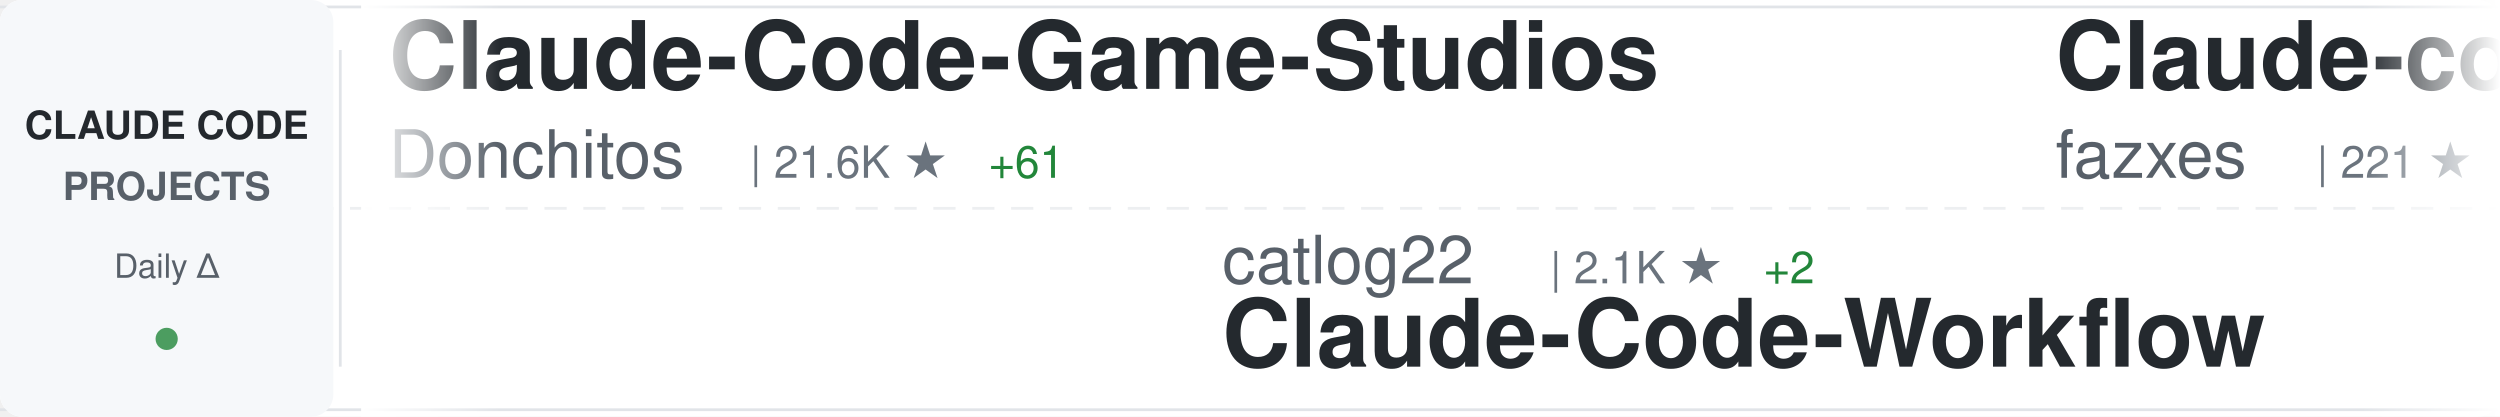
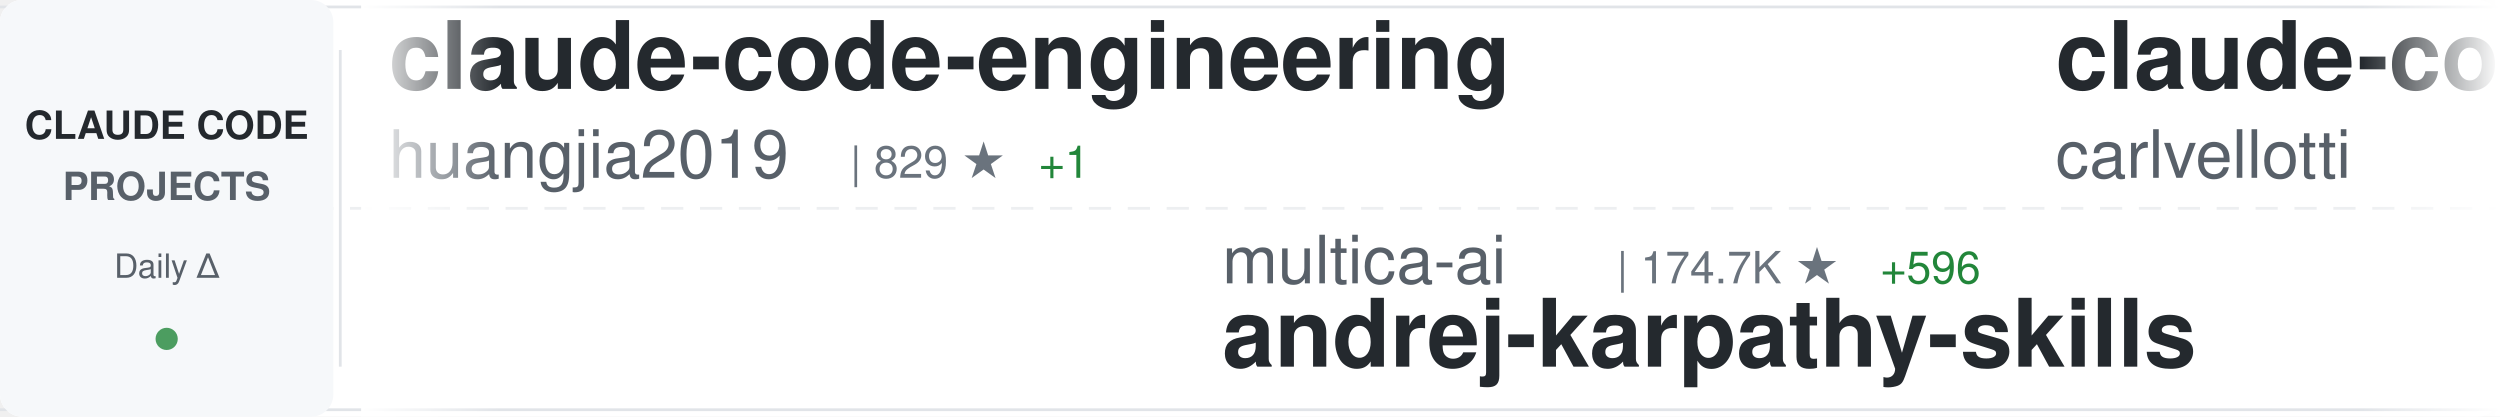
<svg xmlns="http://www.w3.org/2000/svg" width="900" height="150">
  <defs>
    <linearGradient id="awesomeLeftFade" x1="0%" y1="0%" x2="100%" y2="0%">
      <stop offset="0%" style="stop-color:#ffffff;stop-opacity:1" />
      <stop offset="100%" style="stop-color:#ffffff;stop-opacity:0" />
    </linearGradient>
    <linearGradient id="awesomeRightFade" x1="0%" y1="0%" x2="100%" y2="0%">
      <stop offset="0%" style="stop-color:#ffffff;stop-opacity:0" />
      <stop offset="100%" style="stop-color:#ffffff;stop-opacity:1" />
    </linearGradient>
  </defs>
  <rect width="900" height="150" fill="#ffffff" rx="8" />
  <rect x="0" y="2" width="900" height="1" fill="#e1e4e8" />
  <rect x="0" y="147" width="900" height="1" fill="#e1e4e8" />
  <line x1="0" y1="75" x2="900" y2="75" stroke="#e1e4e8" stroke-width="1" stroke-dasharray="8 6" opacity="0.6" />
  <rect x="0" y="0" width="120" height="150" fill="#f6f8fa" rx="8" />
  <text x="60" y="50" font-family="-apple-system, BlinkMacSystemFont, 'Segoe UI', Helvetica, Arial, sans-serif" font-size="14" font-weight="600" fill="#24292e" text-anchor="middle">CLAUDE CODE</text>
  <text x="60" y="72" font-family="-apple-system, BlinkMacSystemFont, 'Segoe UI', Helvetica, Arial, sans-serif" font-size="14" font-weight="600" fill="#586069" text-anchor="middle">PROJECTS</text>
  <text x="60" y="100" font-family="-apple-system, BlinkMacSystemFont, 'Segoe UI', Helvetica, Arial, sans-serif" font-size="12" font-weight="500" fill="#586069" text-anchor="middle">Daily Δ</text>
  <circle cx="60" cy="122" r="4" fill="#22863a" opacity="0.8" />
  <rect x="122" y="18" width="1" height="114" fill="#e1e4e8" />
  <clipPath id="awesomeTickerClip">
    <rect x="130" y="0" width="770" height="150" />
  </clipPath>
  <g clip-path="url(#awesomeTickerClip)">
    <g id="awesomeTickerItems">
      <animateTransform attributeName="transform" attributeType="XML" type="translate" from="0 0" to="-3000 0" dur="54s" repeatCount="indefinite" />
      <g transform="translate(0, 0)">
-         <text x="140" y="32" font-family="-apple-system, BlinkMacSystemFont, 'Segoe UI', Helvetica, Arial, sans-serif" font-size="34" font-weight="600" fill="#24292e">Claude-Code-Game-Studios</text>
-         <text x="140" y="64" font-family="-apple-system, BlinkMacSystemFont, 'Segoe UI', Helvetica, Arial, sans-serif" font-size="24" font-weight="400" fill="#586069">Donchitos</text>
-         <text x="270" y="64" font-family="-apple-system, BlinkMacSystemFont, 'Segoe UI', Helvetica, Arial, sans-serif" font-size="16" font-weight="500" fill="#6a737d">| 21.6K ★</text>
-         <text x="356" y="64" font-family="-apple-system, BlinkMacSystemFont, 'Segoe UI', Helvetica, Arial, sans-serif" font-size="16" font-weight="500" fill="#22863a"> +61</text>
+         <text x="140" y="32" font-family="-apple-system, BlinkMacSystemFont, 'Segoe UI', Helvetica, Arial, sans-serif" font-size="34" font-weight="600" fill="#24292e">claude-code-engineering</text>
+         <text x="140" y="64" font-family="-apple-system, BlinkMacSystemFont, 'Segoe UI', Helvetica, Arial, sans-serif" font-size="24" font-weight="400" fill="#586069">huangjia2019</text>
+         <text x="306" y="64" font-family="-apple-system, BlinkMacSystemFont, 'Segoe UI', Helvetica, Arial, sans-serif" font-size="16" font-weight="500" fill="#6a737d">| 829 ★</text>
+         <text x="374" y="64" font-family="-apple-system, BlinkMacSystemFont, 'Segoe UI', Helvetica, Arial, sans-serif" font-size="16" font-weight="500" fill="#22863a"> +1</text>
      </g>
      <g transform="translate(300, 0)">
-         <text x="140" y="102" font-family="-apple-system, BlinkMacSystemFont, 'Segoe UI', Helvetica, Arial, sans-serif" font-size="24" font-weight="400" fill="#586069">catlog22</text>
-         <text x="258" y="102" font-family="-apple-system, BlinkMacSystemFont, 'Segoe UI', Helvetica, Arial, sans-serif" font-size="16" font-weight="500" fill="#6a737d">| 2.1K ★</text>
-         <text x="335" y="102" font-family="-apple-system, BlinkMacSystemFont, 'Segoe UI', Helvetica, Arial, sans-serif" font-size="16" font-weight="500" fill="#22863a"> +2</text>
-         <text x="140" y="132" font-family="-apple-system, BlinkMacSystemFont, 'Segoe UI', Helvetica, Arial, sans-serif" font-size="34" font-weight="600" fill="#24292e">Claude-Code-Workflow</text>
+         <text x="140" y="102" font-family="-apple-system, BlinkMacSystemFont, 'Segoe UI', Helvetica, Arial, sans-serif" font-size="24" font-weight="400" fill="#586069">multica-ai</text>
+         <text x="282" y="102" font-family="-apple-system, BlinkMacSystemFont, 'Segoe UI', Helvetica, Arial, sans-serif" font-size="16" font-weight="500" fill="#6a737d">| 174.7K ★</text>
+         <text x="377" y="102" font-family="-apple-system, BlinkMacSystemFont, 'Segoe UI', Helvetica, Arial, sans-serif" font-size="16" font-weight="500" fill="#22863a"> +596</text>
+         <text x="140" y="132" font-family="-apple-system, BlinkMacSystemFont, 'Segoe UI', Helvetica, Arial, sans-serif" font-size="34" font-weight="600" fill="#24292e">andrej-karpathy-skills</text>
      </g>
      <g transform="translate(600, 0)">
-         <text x="140" y="32" font-family="-apple-system, BlinkMacSystemFont, 'Segoe UI', Helvetica, Arial, sans-serif" font-size="34" font-weight="600" fill="#24292e">Claude-code</text>
-         <text x="140" y="64" font-family="-apple-system, BlinkMacSystemFont, 'Segoe UI', Helvetica, Arial, sans-serif" font-size="24" font-weight="400" fill="#586069">fazxes</text>
-         <text x="234" y="64" font-family="-apple-system, BlinkMacSystemFont, 'Segoe UI', Helvetica, Arial, sans-serif" font-size="16" font-weight="500" fill="#6a737d">| 221 ★</text>
+         <text x="140" y="32" font-family="-apple-system, BlinkMacSystemFont, 'Segoe UI', Helvetica, Arial, sans-serif" font-size="34" font-weight="600" fill="#24292e">claude-code-pm-course</text>
+         <text x="140" y="64" font-family="-apple-system, BlinkMacSystemFont, 'Segoe UI', Helvetica, Arial, sans-serif" font-size="24" font-weight="400" fill="#586069">carlvellotti</text>
+         <text x="306" y="64" font-family="-apple-system, BlinkMacSystemFont, 'Segoe UI', Helvetica, Arial, sans-serif" font-size="16" font-weight="500" fill="#6a737d">| 2.1K ★</text>
+         <text x="383" y="64" font-family="-apple-system, BlinkMacSystemFont, 'Segoe UI', Helvetica, Arial, sans-serif" font-size="16" font-weight="500" fill="#22863a"> +4</text>
      </g>
      <g transform="translate(900, 0)">
-         <text x="140" y="102" font-family="-apple-system, BlinkMacSystemFont, 'Segoe UI', Helvetica, Arial, sans-serif" font-size="24" font-weight="400" fill="#586069">disler</text>
-         <text x="234" y="102" font-family="-apple-system, BlinkMacSystemFont, 'Segoe UI', Helvetica, Arial, sans-serif" font-size="16" font-weight="500" fill="#6a737d">| 1.4K ★</text>
-         <text x="311" y="102" font-family="-apple-system, BlinkMacSystemFont, 'Segoe UI', Helvetica, Arial, sans-serif" font-size="16" font-weight="500" fill="#22863a"> +2</text>
-         <text x="140" y="132" font-family="-apple-system, BlinkMacSystemFont, 'Segoe UI', Helvetica, Arial, sans-serif" font-size="34" font-weight="600" fill="#24292e">pi-vs-claude-code</text>
+         <text x="140" y="102" font-family="-apple-system, BlinkMacSystemFont, 'Segoe UI', Helvetica, Arial, sans-serif" font-size="24" font-weight="400" fill="#586069">AprilNEA</text>
+         <text x="258" y="102" font-family="-apple-system, BlinkMacSystemFont, 'Segoe UI', Helvetica, Arial, sans-serif" font-size="16" font-weight="500" fill="#6a737d">| 387 ★</text>
+         <text x="140" y="132" font-family="-apple-system, BlinkMacSystemFont, 'Segoe UI', Helvetica, Arial, sans-serif" font-size="34" font-weight="600" fill="#24292e">claude-code-source</text>
      </g>
      <g transform="translate(1200, 0)">
-         <text x="140" y="32" font-family="-apple-system, BlinkMacSystemFont, 'Segoe UI', Helvetica, Arial, sans-serif" font-size="34" font-weight="600" fill="#24292e">claude_codex_bridge</text>
-         <text x="140" y="64" font-family="-apple-system, BlinkMacSystemFont, 'Segoe UI', Helvetica, Arial, sans-serif" font-size="24" font-weight="400" fill="#586069">SeemSeam</text>
-         <text x="258" y="64" font-family="-apple-system, BlinkMacSystemFont, 'Segoe UI', Helvetica, Arial, sans-serif" font-size="16" font-weight="500" fill="#6a737d">| 3.0K ★</text>
-         <text x="335" y="64" font-family="-apple-system, BlinkMacSystemFont, 'Segoe UI', Helvetica, Arial, sans-serif" font-size="16" font-weight="500" fill="#22863a"> +14</text>
+         <text x="140" y="32" font-family="-apple-system, BlinkMacSystemFont, 'Segoe UI', Helvetica, Arial, sans-serif" font-size="34" font-weight="600" fill="#24292e">claude-code-templates</text>
+         <text x="140" y="64" font-family="-apple-system, BlinkMacSystemFont, 'Segoe UI', Helvetica, Arial, sans-serif" font-size="24" font-weight="400" fill="#586069">davila7</text>
+         <text x="246" y="64" font-family="-apple-system, BlinkMacSystemFont, 'Segoe UI', Helvetica, Arial, sans-serif" font-size="16" font-weight="500" fill="#6a737d">| 28.0K ★</text>
+         <text x="332" y="64" font-family="-apple-system, BlinkMacSystemFont, 'Segoe UI', Helvetica, Arial, sans-serif" font-size="16" font-weight="500" fill="#22863a"> +21</text>
      </g>
      <g transform="translate(1500, 0)">
-         <text x="140" y="102" font-family="-apple-system, BlinkMacSystemFont, 'Segoe UI', Helvetica, Arial, sans-serif" font-size="24" font-weight="400" fill="#586069">anthropics</text>
-         <text x="282" y="102" font-family="-apple-system, BlinkMacSystemFont, 'Segoe UI', Helvetica, Arial, sans-serif" font-size="16" font-weight="500" fill="#6a737d">| 871 ★</text>
-         <text x="140" y="132" font-family="-apple-system, BlinkMacSystemFont, 'Segoe UI', Helvetica, Arial, sans-serif" font-size="34" font-weight="600" fill="#24292e">claude-code-base-action</text>
+         <text x="140" y="102" font-family="-apple-system, BlinkMacSystemFont, 'Segoe UI', Helvetica, Arial, sans-serif" font-size="24" font-weight="400" fill="#586069">darcyegb</text>
+         <text x="258" y="102" font-family="-apple-system, BlinkMacSystemFont, 'Segoe UI', Helvetica, Arial, sans-serif" font-size="16" font-weight="500" fill="#6a737d">| 724 ★</text>
+         <text x="326" y="102" font-family="-apple-system, BlinkMacSystemFont, 'Segoe UI', Helvetica, Arial, sans-serif" font-size="16" font-weight="500" fill="#22863a"> +3</text>
+         <text x="140" y="132" font-family="-apple-system, BlinkMacSystemFont, 'Segoe UI', Helvetica, Arial, sans-serif" font-size="34" font-weight="600" fill="#24292e">ClaudeCodeAgents</text>
      </g>
      <g transform="translate(1800, 0)">
-         <text x="140" y="32" font-family="-apple-system, BlinkMacSystemFont, 'Segoe UI', Helvetica, Arial, sans-serif" font-size="34" font-weight="600" fill="#24292e">CLIProxyAPI</text>
-         <text x="140" y="64" font-family="-apple-system, BlinkMacSystemFont, 'Segoe UI', Helvetica, Arial, sans-serif" font-size="24" font-weight="400" fill="#586069">router-for-me</text>
-         <text x="318" y="64" font-family="-apple-system, BlinkMacSystemFont, 'Segoe UI', Helvetica, Arial, sans-serif" font-size="16" font-weight="500" fill="#6a737d">| 37.4K ★</text>
-         <text x="404" y="64" font-family="-apple-system, BlinkMacSystemFont, 'Segoe UI', Helvetica, Arial, sans-serif" font-size="16" font-weight="500" fill="#22863a"> +107</text>
+         <text x="140" y="32" font-family="-apple-system, BlinkMacSystemFont, 'Segoe UI', Helvetica, Arial, sans-serif" font-size="34" font-weight="600" fill="#24292e">edmunds-claude-code</text>
+         <text x="140" y="64" font-family="-apple-system, BlinkMacSystemFont, 'Segoe UI', Helvetica, Arial, sans-serif" font-size="24" font-weight="400" fill="#586069">edmund-io</text>
+         <text x="270" y="64" font-family="-apple-system, BlinkMacSystemFont, 'Segoe UI', Helvetica, Arial, sans-serif" font-size="16" font-weight="500" fill="#6a737d">| 1.5K ★</text>
      </g>
      <g transform="translate(2100, 0)">
-         <text x="140" y="102" font-family="-apple-system, BlinkMacSystemFont, 'Segoe UI', Helvetica, Arial, sans-serif" font-size="24" font-weight="400" fill="#586069">Cranot</text>
-         <text x="234" y="102" font-family="-apple-system, BlinkMacSystemFont, 'Segoe UI', Helvetica, Arial, sans-serif" font-size="16" font-weight="500" fill="#6a737d">| 2.8K ★</text>
-         <text x="311" y="102" font-family="-apple-system, BlinkMacSystemFont, 'Segoe UI', Helvetica, Arial, sans-serif" font-size="16" font-weight="500" fill="#22863a"> +2</text>
-         <text x="140" y="132" font-family="-apple-system, BlinkMacSystemFont, 'Segoe UI', Helvetica, Arial, sans-serif" font-size="34" font-weight="600" fill="#24292e">claude-code-guide</text>
+         <text x="140" y="102" font-family="-apple-system, BlinkMacSystemFont, 'Segoe UI', Helvetica, Arial, sans-serif" font-size="24" font-weight="400" fill="#586069">zstmfhy</text>
+         <text x="246" y="102" font-family="-apple-system, BlinkMacSystemFont, 'Segoe UI', Helvetica, Arial, sans-serif" font-size="16" font-weight="500" fill="#6a737d">| 190 ★</text>
+         <text x="140" y="132" font-family="-apple-system, BlinkMacSystemFont, 'Segoe UI', Helvetica, Arial, sans-serif" font-size="34" font-weight="600" fill="#24292e">Claude-code</text>
      </g>
      <g transform="translate(2400, 0)">
-         <text x="140" y="32" font-family="-apple-system, BlinkMacSystemFont, 'Segoe UI', Helvetica, Arial, sans-serif" font-size="34" font-weight="600" fill="#24292e">claude-code-harness</text>
-         <text x="140" y="64" font-family="-apple-system, BlinkMacSystemFont, 'Segoe UI', Helvetica, Arial, sans-serif" font-size="24" font-weight="400" fill="#586069">Chachamaru127</text>
-         <text x="318" y="64" font-family="-apple-system, BlinkMacSystemFont, 'Segoe UI', Helvetica, Arial, sans-serif" font-size="16" font-weight="500" fill="#6a737d">| 2.7K ★</text>
-         <text x="395" y="64" font-family="-apple-system, BlinkMacSystemFont, 'Segoe UI', Helvetica, Arial, sans-serif" font-size="16" font-weight="500" fill="#22863a"> +23</text>
+         <text x="140" y="32" font-family="-apple-system, BlinkMacSystemFont, 'Segoe UI', Helvetica, Arial, sans-serif" font-size="34" font-weight="600" fill="#24292e">claude-code-base-action</text>
+         <text x="140" y="64" font-family="-apple-system, BlinkMacSystemFont, 'Segoe UI', Helvetica, Arial, sans-serif" font-size="24" font-weight="400" fill="#586069">anthropics</text>
+         <text x="282" y="64" font-family="-apple-system, BlinkMacSystemFont, 'Segoe UI', Helvetica, Arial, sans-serif" font-size="16" font-weight="500" fill="#6a737d">| 871 ★</text>
      </g>
      <g transform="translate(2700, 0)">
-         <text x="140" y="102" font-family="-apple-system, BlinkMacSystemFont, 'Segoe UI', Helvetica, Arial, sans-serif" font-size="24" font-weight="400" fill="#586069">huangjia2019</text>
-         <text x="306" y="102" font-family="-apple-system, BlinkMacSystemFont, 'Segoe UI', Helvetica, Arial, sans-serif" font-size="16" font-weight="500" fill="#6a737d">| 829 ★</text>
-         <text x="374" y="102" font-family="-apple-system, BlinkMacSystemFont, 'Segoe UI', Helvetica, Arial, sans-serif" font-size="16" font-weight="500" fill="#22863a"> +1</text>
-         <text x="140" y="132" font-family="-apple-system, BlinkMacSystemFont, 'Segoe UI', Helvetica, Arial, sans-serif" font-size="34" font-weight="600" fill="#24292e">claude-code-engineering</text>
+         <text x="140" y="102" font-family="-apple-system, BlinkMacSystemFont, 'Segoe UI', Helvetica, Arial, sans-serif" font-size="24" font-weight="400" fill="#586069">musistudio</text>
+         <text x="282" y="102" font-family="-apple-system, BlinkMacSystemFont, 'Segoe UI', Helvetica, Arial, sans-serif" font-size="16" font-weight="500" fill="#6a737d">| 35.0K ★</text>
+         <text x="368" y="102" font-family="-apple-system, BlinkMacSystemFont, 'Segoe UI', Helvetica, Arial, sans-serif" font-size="16" font-weight="500" fill="#22863a"> +32</text>
+         <text x="140" y="132" font-family="-apple-system, BlinkMacSystemFont, 'Segoe UI', Helvetica, Arial, sans-serif" font-size="34" font-weight="600" fill="#24292e">claude-code-router</text>
      </g>
      <g transform="translate(3000, 0)">
-         <text x="140" y="32" font-family="-apple-system, BlinkMacSystemFont, 'Segoe UI', Helvetica, Arial, sans-serif" font-size="34" font-weight="600" fill="#24292e">Claude-Code-Game-Studios</text>
-         <text x="140" y="64" font-family="-apple-system, BlinkMacSystemFont, 'Segoe UI', Helvetica, Arial, sans-serif" font-size="24" font-weight="400" fill="#586069">Donchitos</text>
-         <text x="270" y="64" font-family="-apple-system, BlinkMacSystemFont, 'Segoe UI', Helvetica, Arial, sans-serif" font-size="16" font-weight="500" fill="#6a737d">| 21.6K ★</text>
-         <text x="356" y="64" font-family="-apple-system, BlinkMacSystemFont, 'Segoe UI', Helvetica, Arial, sans-serif" font-size="16" font-weight="500" fill="#22863a"> +61</text>
+         <text x="140" y="32" font-family="-apple-system, BlinkMacSystemFont, 'Segoe UI', Helvetica, Arial, sans-serif" font-size="34" font-weight="600" fill="#24292e">claude-code-engineering</text>
+         <text x="140" y="64" font-family="-apple-system, BlinkMacSystemFont, 'Segoe UI', Helvetica, Arial, sans-serif" font-size="24" font-weight="400" fill="#586069">huangjia2019</text>
+         <text x="306" y="64" font-family="-apple-system, BlinkMacSystemFont, 'Segoe UI', Helvetica, Arial, sans-serif" font-size="16" font-weight="500" fill="#6a737d">| 829 ★</text>
+         <text x="374" y="64" font-family="-apple-system, BlinkMacSystemFont, 'Segoe UI', Helvetica, Arial, sans-serif" font-size="16" font-weight="500" fill="#22863a"> +1</text>
      </g>
      <g transform="translate(3300, 0)">
-         <text x="140" y="102" font-family="-apple-system, BlinkMacSystemFont, 'Segoe UI', Helvetica, Arial, sans-serif" font-size="24" font-weight="400" fill="#586069">catlog22</text>
-         <text x="258" y="102" font-family="-apple-system, BlinkMacSystemFont, 'Segoe UI', Helvetica, Arial, sans-serif" font-size="16" font-weight="500" fill="#6a737d">| 2.1K ★</text>
-         <text x="335" y="102" font-family="-apple-system, BlinkMacSystemFont, 'Segoe UI', Helvetica, Arial, sans-serif" font-size="16" font-weight="500" fill="#22863a"> +2</text>
-         <text x="140" y="132" font-family="-apple-system, BlinkMacSystemFont, 'Segoe UI', Helvetica, Arial, sans-serif" font-size="34" font-weight="600" fill="#24292e">Claude-Code-Workflow</text>
+         <text x="140" y="102" font-family="-apple-system, BlinkMacSystemFont, 'Segoe UI', Helvetica, Arial, sans-serif" font-size="24" font-weight="400" fill="#586069">multica-ai</text>
+         <text x="282" y="102" font-family="-apple-system, BlinkMacSystemFont, 'Segoe UI', Helvetica, Arial, sans-serif" font-size="16" font-weight="500" fill="#6a737d">| 174.7K ★</text>
+         <text x="377" y="102" font-family="-apple-system, BlinkMacSystemFont, 'Segoe UI', Helvetica, Arial, sans-serif" font-size="16" font-weight="500" fill="#22863a"> +596</text>
+         <text x="140" y="132" font-family="-apple-system, BlinkMacSystemFont, 'Segoe UI', Helvetica, Arial, sans-serif" font-size="34" font-weight="600" fill="#24292e">andrej-karpathy-skills</text>
      </g>
      <g transform="translate(3600, 0)">
-         <text x="140" y="32" font-family="-apple-system, BlinkMacSystemFont, 'Segoe UI', Helvetica, Arial, sans-serif" font-size="34" font-weight="600" fill="#24292e">Claude-code</text>
-         <text x="140" y="64" font-family="-apple-system, BlinkMacSystemFont, 'Segoe UI', Helvetica, Arial, sans-serif" font-size="24" font-weight="400" fill="#586069">fazxes</text>
-         <text x="234" y="64" font-family="-apple-system, BlinkMacSystemFont, 'Segoe UI', Helvetica, Arial, sans-serif" font-size="16" font-weight="500" fill="#6a737d">| 221 ★</text>
+         <text x="140" y="32" font-family="-apple-system, BlinkMacSystemFont, 'Segoe UI', Helvetica, Arial, sans-serif" font-size="34" font-weight="600" fill="#24292e">claude-code-pm-course</text>
+         <text x="140" y="64" font-family="-apple-system, BlinkMacSystemFont, 'Segoe UI', Helvetica, Arial, sans-serif" font-size="24" font-weight="400" fill="#586069">carlvellotti</text>
+         <text x="306" y="64" font-family="-apple-system, BlinkMacSystemFont, 'Segoe UI', Helvetica, Arial, sans-serif" font-size="16" font-weight="500" fill="#6a737d">| 2.1K ★</text>
+         <text x="383" y="64" font-family="-apple-system, BlinkMacSystemFont, 'Segoe UI', Helvetica, Arial, sans-serif" font-size="16" font-weight="500" fill="#22863a"> +4</text>
      </g>
      <g transform="translate(3900, 0)">
-         <text x="140" y="102" font-family="-apple-system, BlinkMacSystemFont, 'Segoe UI', Helvetica, Arial, sans-serif" font-size="24" font-weight="400" fill="#586069">disler</text>
-         <text x="234" y="102" font-family="-apple-system, BlinkMacSystemFont, 'Segoe UI', Helvetica, Arial, sans-serif" font-size="16" font-weight="500" fill="#6a737d">| 1.4K ★</text>
-         <text x="311" y="102" font-family="-apple-system, BlinkMacSystemFont, 'Segoe UI', Helvetica, Arial, sans-serif" font-size="16" font-weight="500" fill="#22863a"> +2</text>
-         <text x="140" y="132" font-family="-apple-system, BlinkMacSystemFont, 'Segoe UI', Helvetica, Arial, sans-serif" font-size="34" font-weight="600" fill="#24292e">pi-vs-claude-code</text>
+         <text x="140" y="102" font-family="-apple-system, BlinkMacSystemFont, 'Segoe UI', Helvetica, Arial, sans-serif" font-size="24" font-weight="400" fill="#586069">AprilNEA</text>
+         <text x="258" y="102" font-family="-apple-system, BlinkMacSystemFont, 'Segoe UI', Helvetica, Arial, sans-serif" font-size="16" font-weight="500" fill="#6a737d">| 387 ★</text>
+         <text x="140" y="132" font-family="-apple-system, BlinkMacSystemFont, 'Segoe UI', Helvetica, Arial, sans-serif" font-size="34" font-weight="600" fill="#24292e">claude-code-source</text>
      </g>
    </g>
  </g>
  <rect x="130" y="0" width="50" height="150" fill="url(#awesomeLeftFade)" />
  <rect x="850" y="0" width="50" height="150" fill="url(#awesomeRightFade)" />
</svg>
